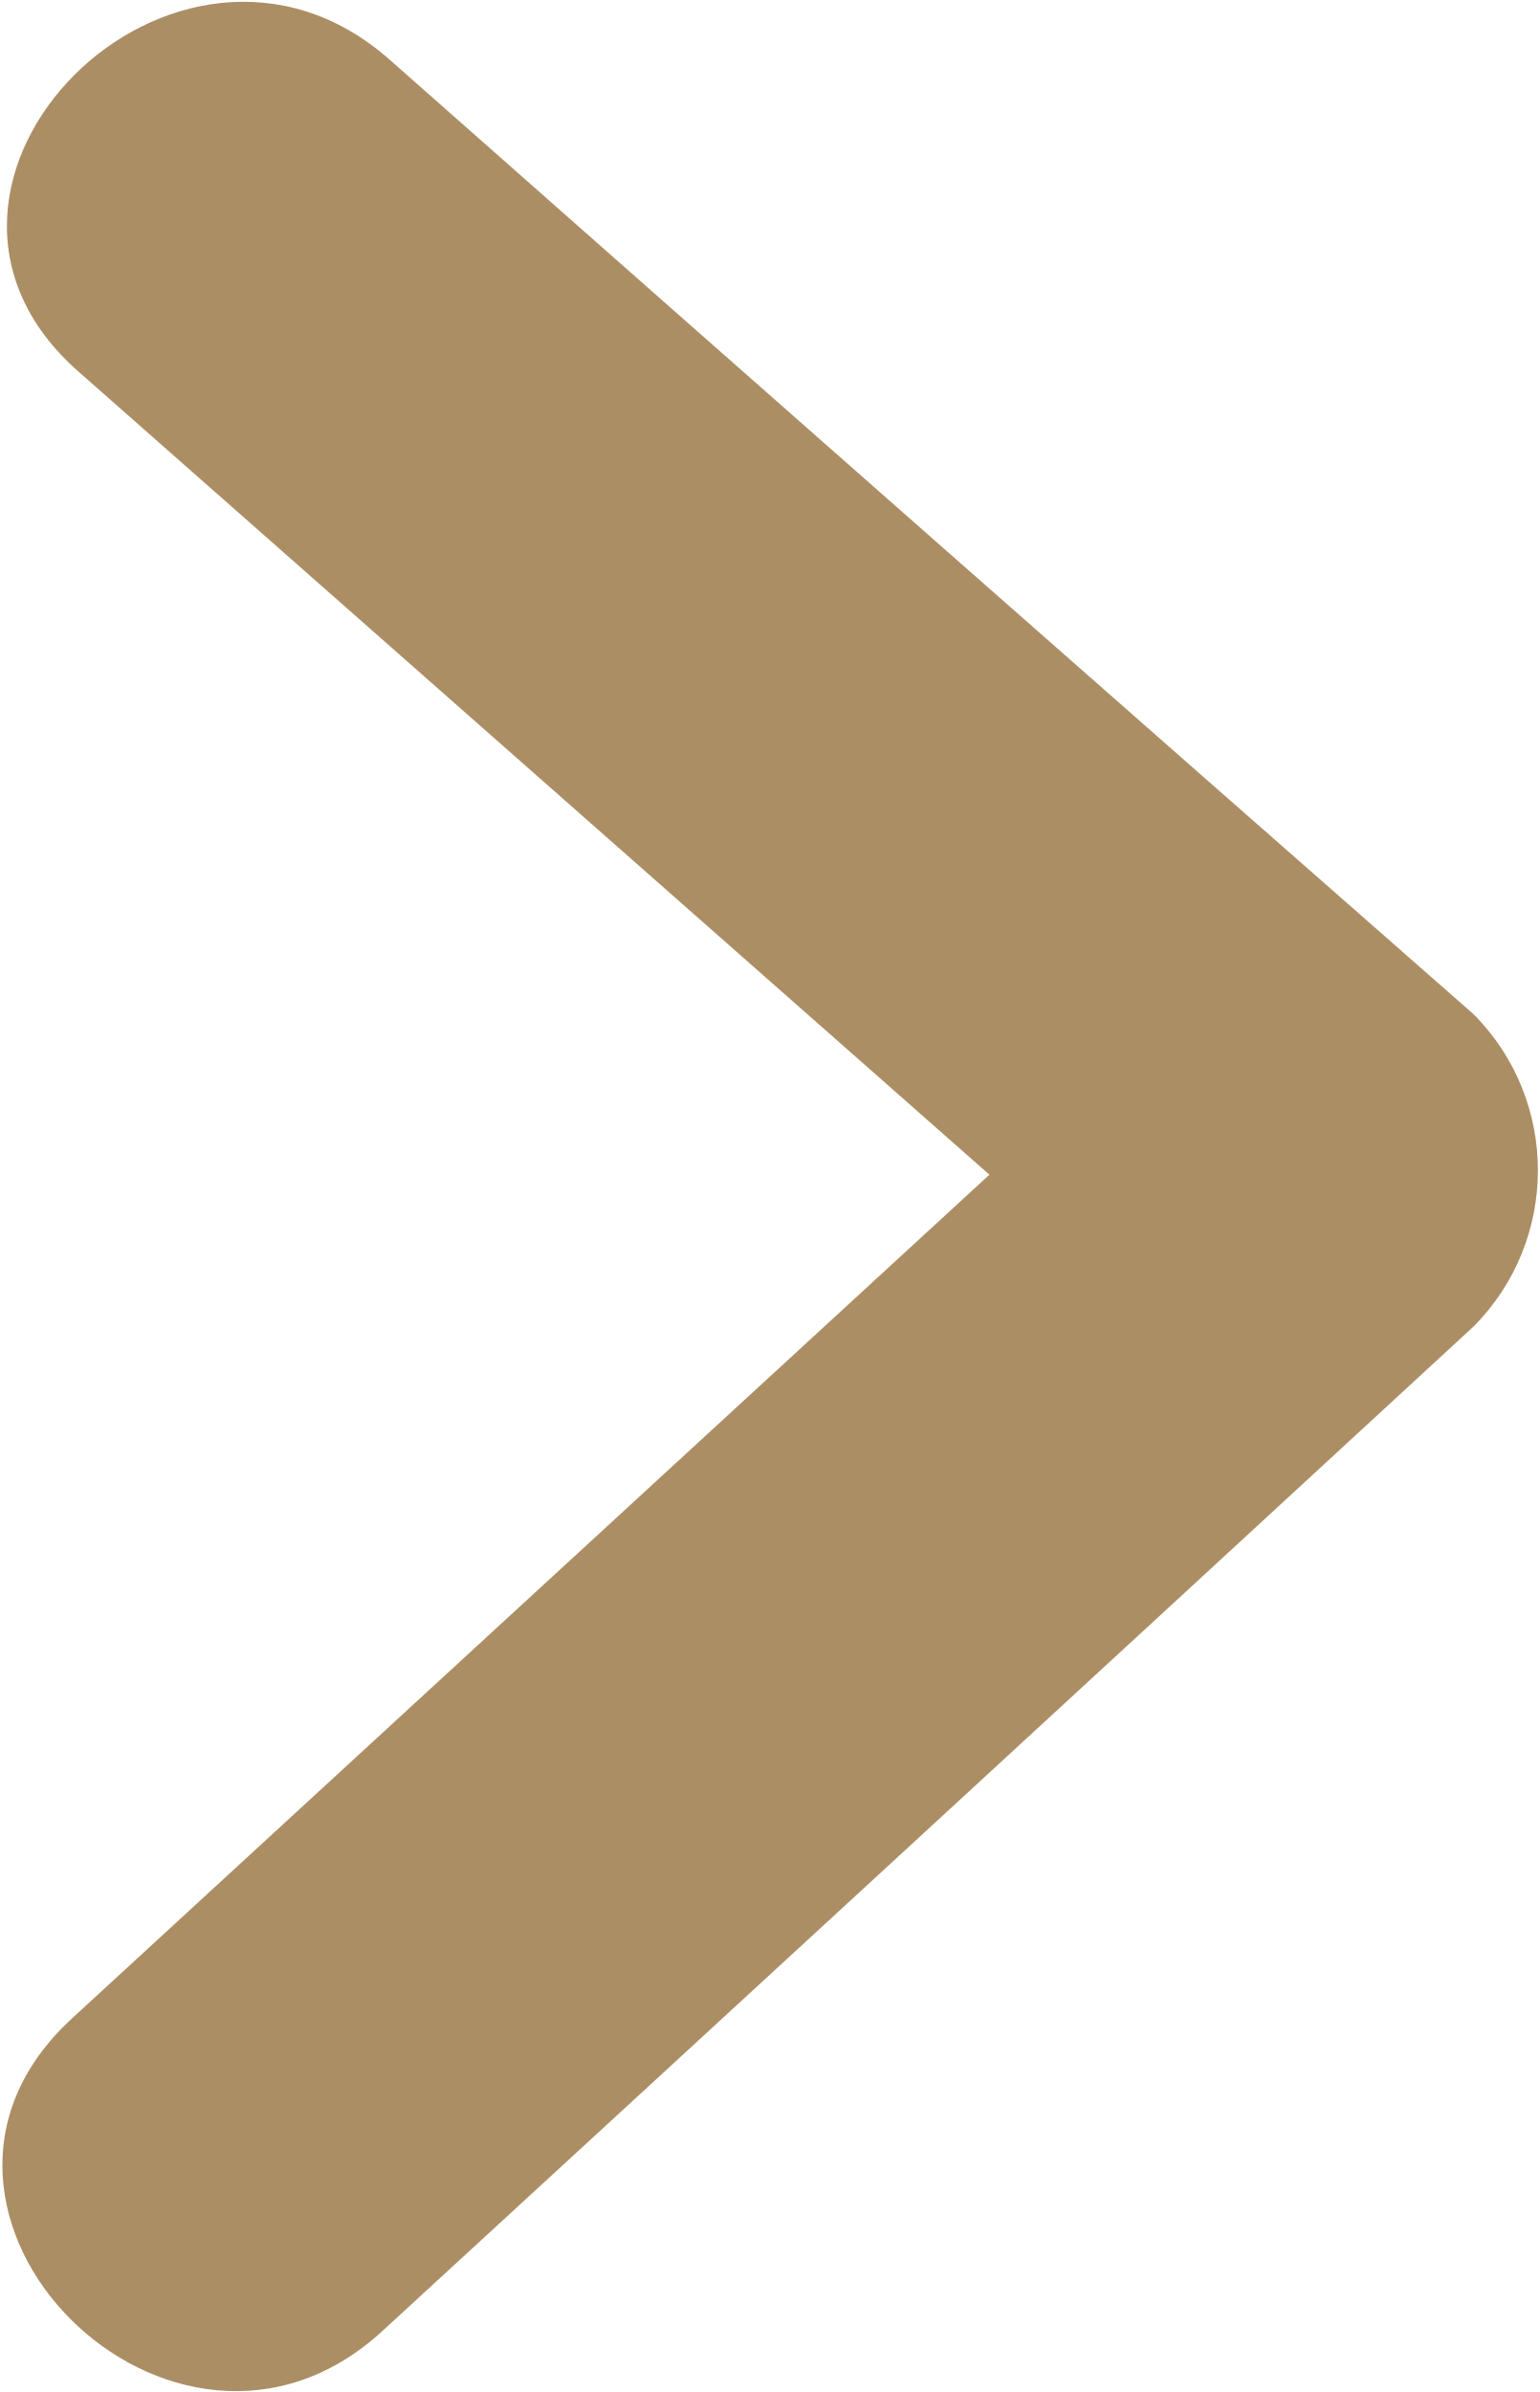
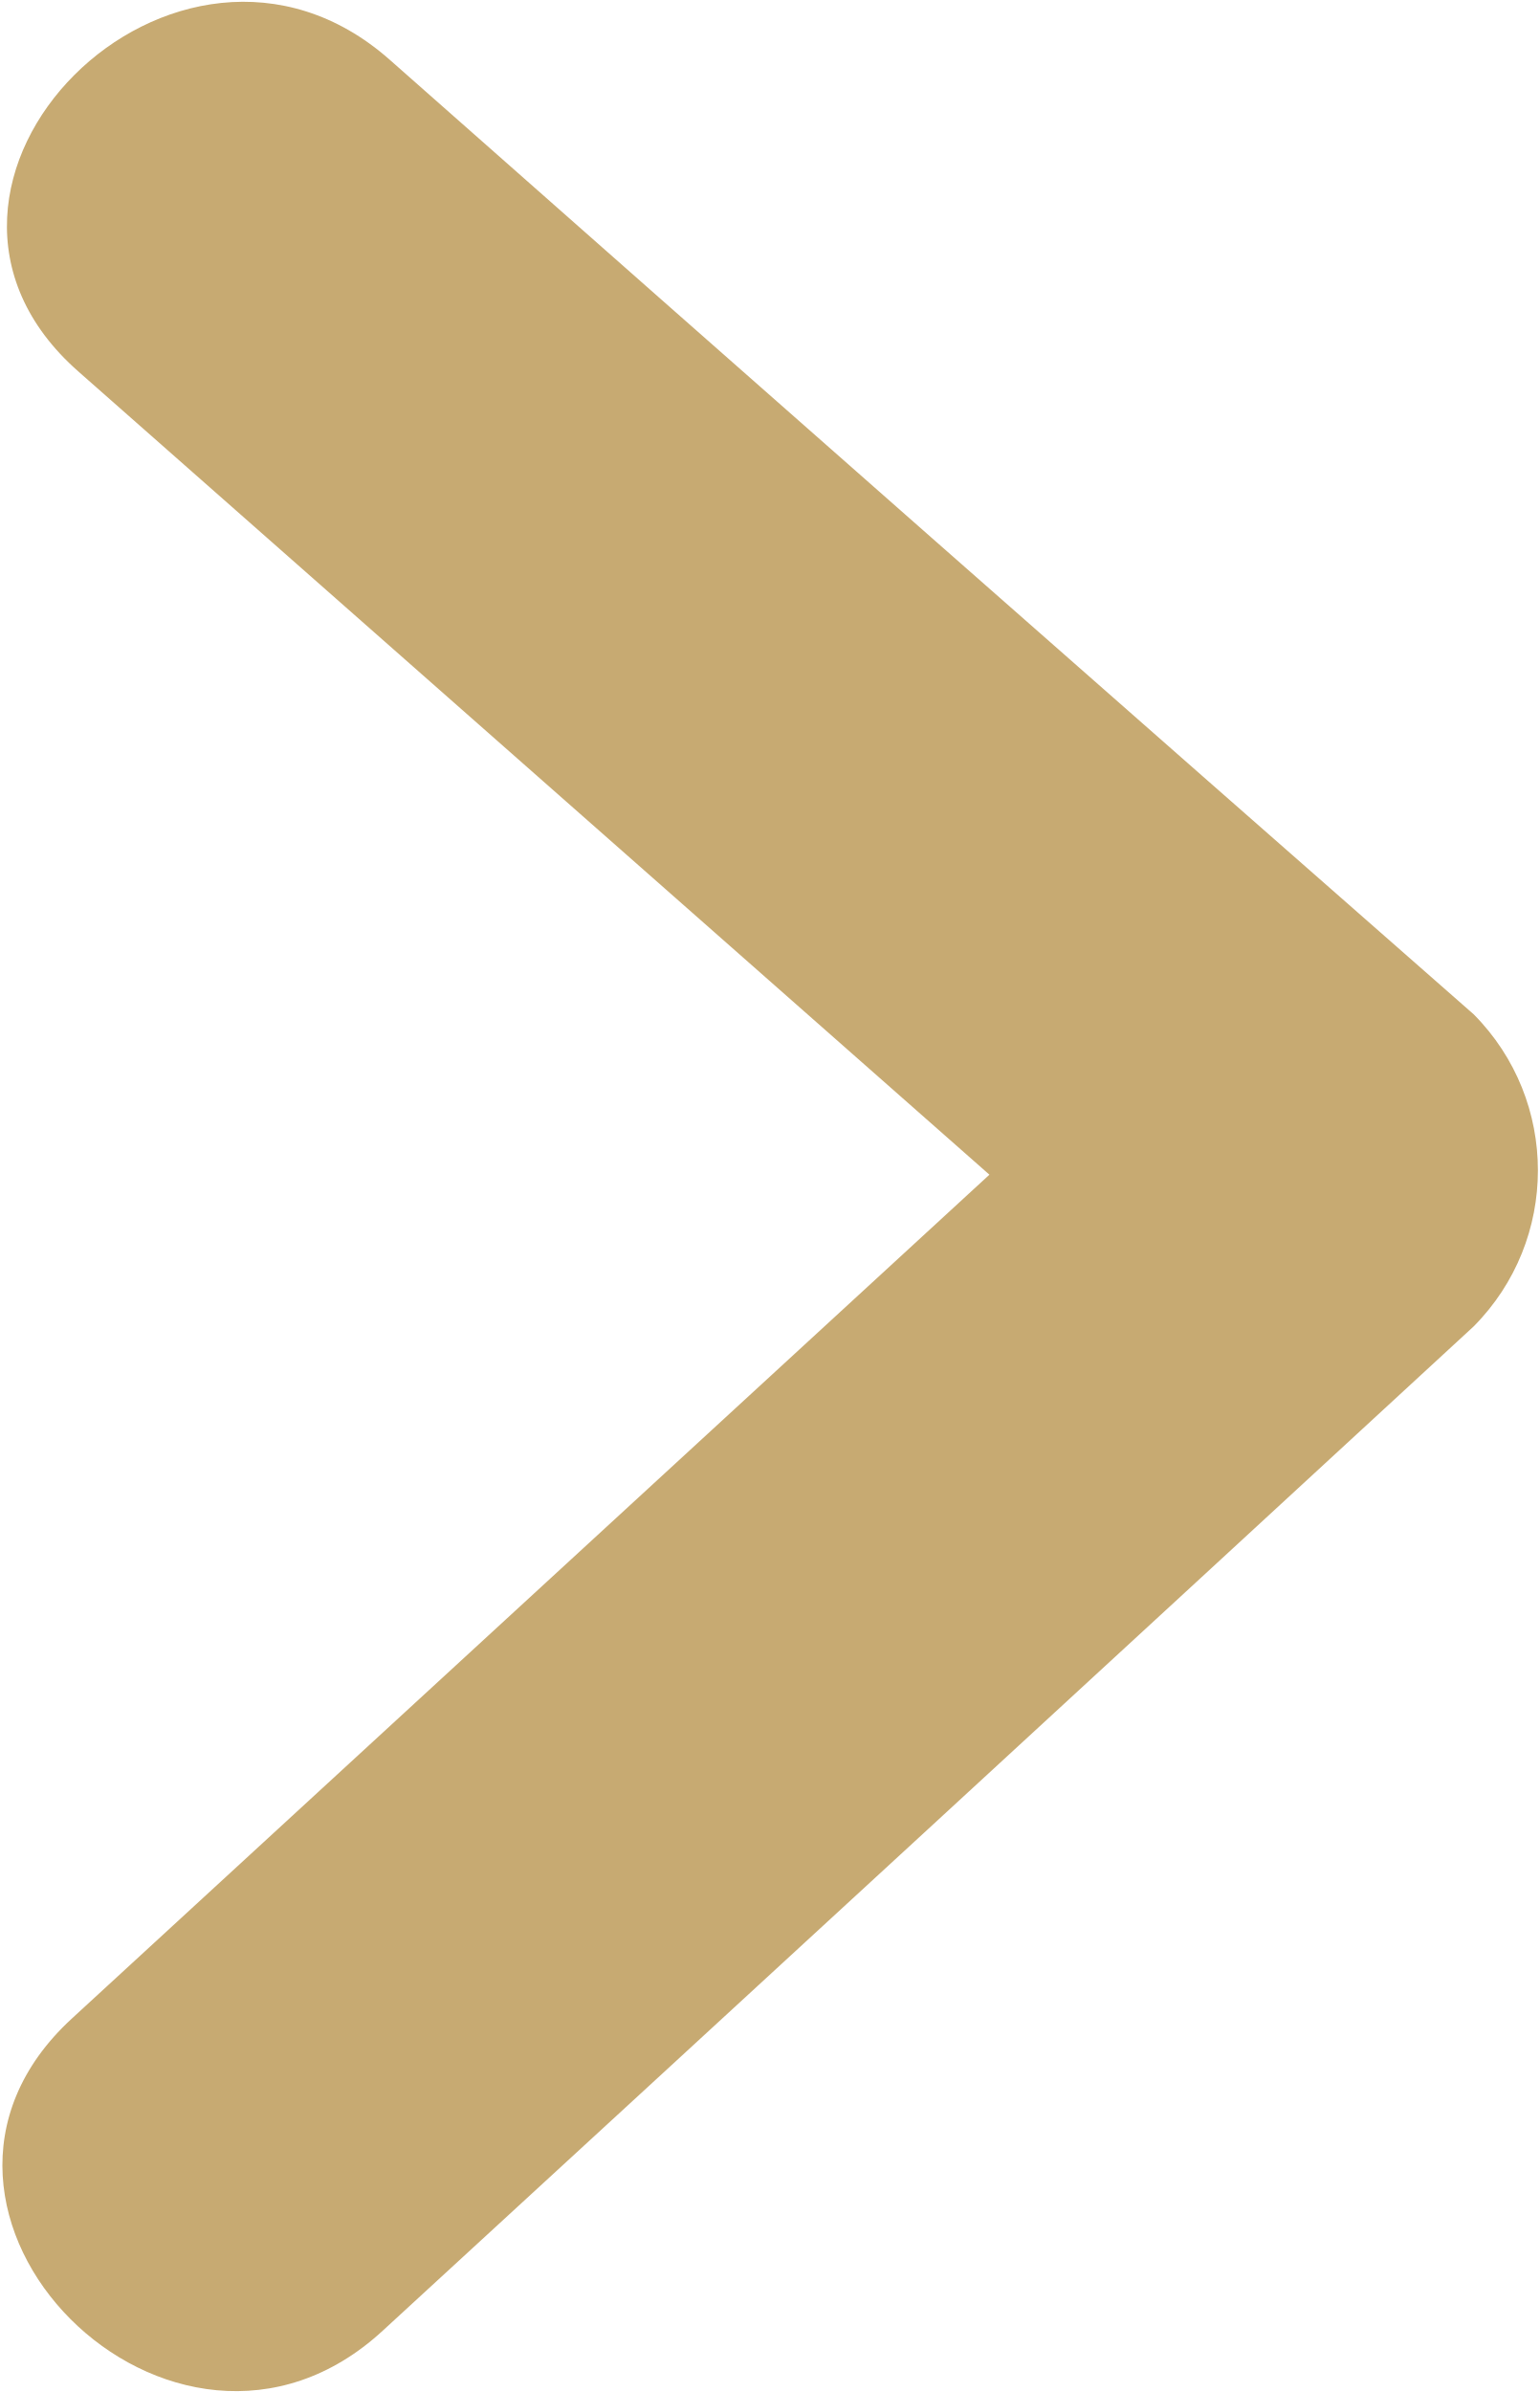
<svg xmlns="http://www.w3.org/2000/svg" width="9.031" height="14.03" viewBox="0 0 9.031 14.03">
  <defs>
    <style>
      .cls-1 {
-         fill: #ab8e64;
+         fill: #c7aa72;
        fill-rule: evenodd;
      }
    </style>
  </defs>
  <path class="cls-1" d="M176.616,2332.92q-3.18-2.79-6.361-5.6c-1.246-1.1-3.079.73-1.825,1.83l5.344,4.71-5.384,4.95c-1.228,1.13.6,2.96,1.825,1.83q3.2-2.94,6.4-5.89A1.3,1.3,0,0,0,176.616,2332.92Z" transform="translate(-167.969 -2326.97)" />
</svg>
